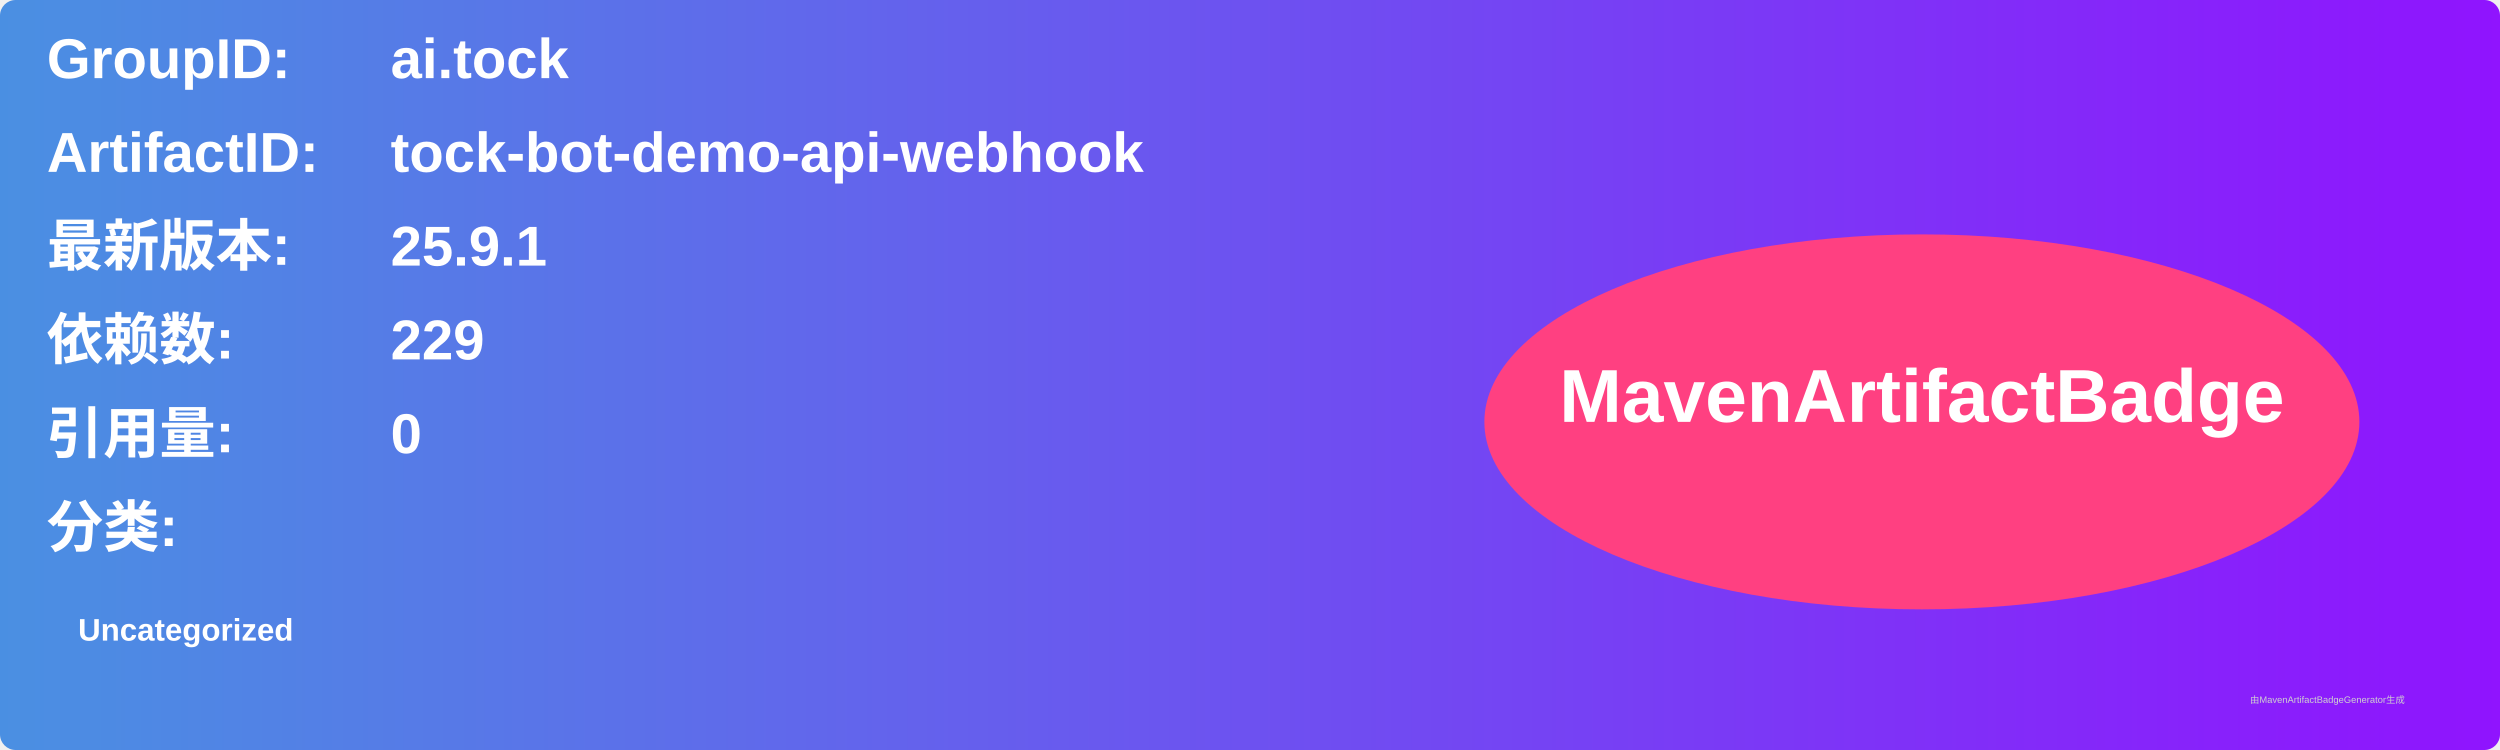
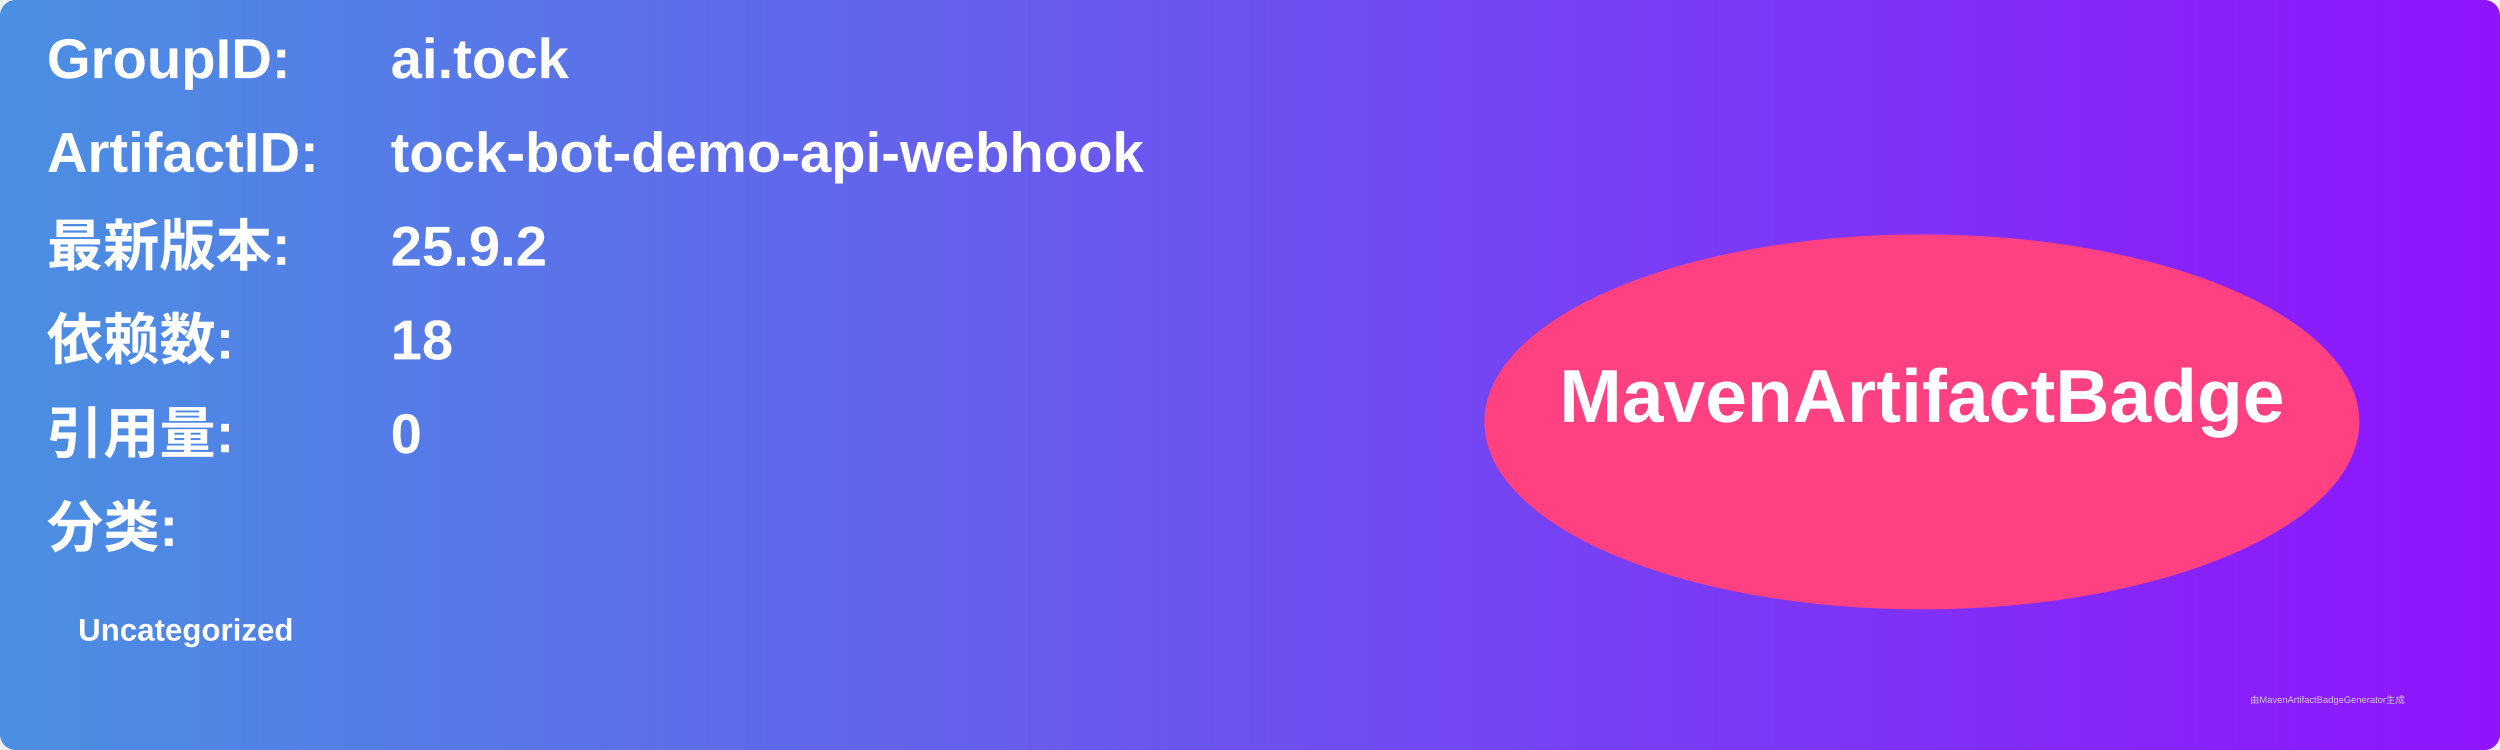
<svg xmlns="http://www.w3.org/2000/svg" width="800" height="240" viewBox="0 0 800 240">
  <linearGradient id="grad" x1="0%" y1="0%" x2="100%" y2="0%">
    <stop offset="0%" stop-color="#4a90e2" />
    <stop offset="100%" stop-color="#9013fe" />
  </linearGradient>
  <rect width="100%" height="100%" rx="5" ry="5" fill="url(#grad)" />
  <g transform="translate(15, 15)">
    <text x="0" y="10" font-family="Arial" font-size="18" fill="white" font-weight="bold" width="260">GroupID:</text>
    <text x="110" y="10" font-family="Arial" font-size="18" fill="white" font-weight="bold" width="460">ai.tock</text>
    <text x="0" y="40" font-family="Arial" font-size="18" fill="white" font-weight="bold" width="260">ArtifactID:</text>
    <text x="110" y="40" font-family="Arial" font-size="18" fill="white" font-weight="bold" width="460">tock-bot-demo-api-webhook</text>
    <text x="0" y="70" font-family="Arial" font-size="18" fill="white" font-weight="bold">最新版本:</text>
    <text x="110" y="70" font-family="Arial" font-size="18" fill="white" font-weight="bold">
-       <tspan font-weight="bold">25.9.1</tspan>
+       <tspan font-weight="bold">25.9.2</tspan>
    </text>
    <text x="0" y="100" font-family="Arial" font-size="18" fill="white" font-weight="bold">依赖数: </text>
    <text x="110" y="100" font-family="Arial" font-size="18" fill="white">
-       <tspan font-weight="bold">229</tspan>
+       <tspan font-weight="bold">18</tspan>
    </text>
    <text x="0" y="130" font-family="Arial" font-size="18" fill="white" font-weight="bold">引用量: </text>
    <text x="110" y="130" font-family="Arial" font-size="18" fill="white">
      <tspan font-weight="bold">0</tspan>
    </text>
    <text x="0" y="160" font-family="Arial" font-size="18" fill="white" font-weight="bold">分类:</text>
    <text x="10" y="190" font-family="Arial" font-size="10" fill="white">
      <tspan font-weight="bold">Uncategorized</tspan>
    </text>
    <ellipse cx="600" cy="120" rx="140" ry="60" fill="#ff4081" />
    <text x="600" y="120" text-anchor="middle" font-family="Arial" font-size="24" fill="white" font-weight="bold">MavenArtifactBadge</text>
  </g>
  <text x="720" y="225" font-family="Arial" font-size="3" fill="#d0d0d0">由MavenArtifactBadgeGenerator生成</text>
</svg>
